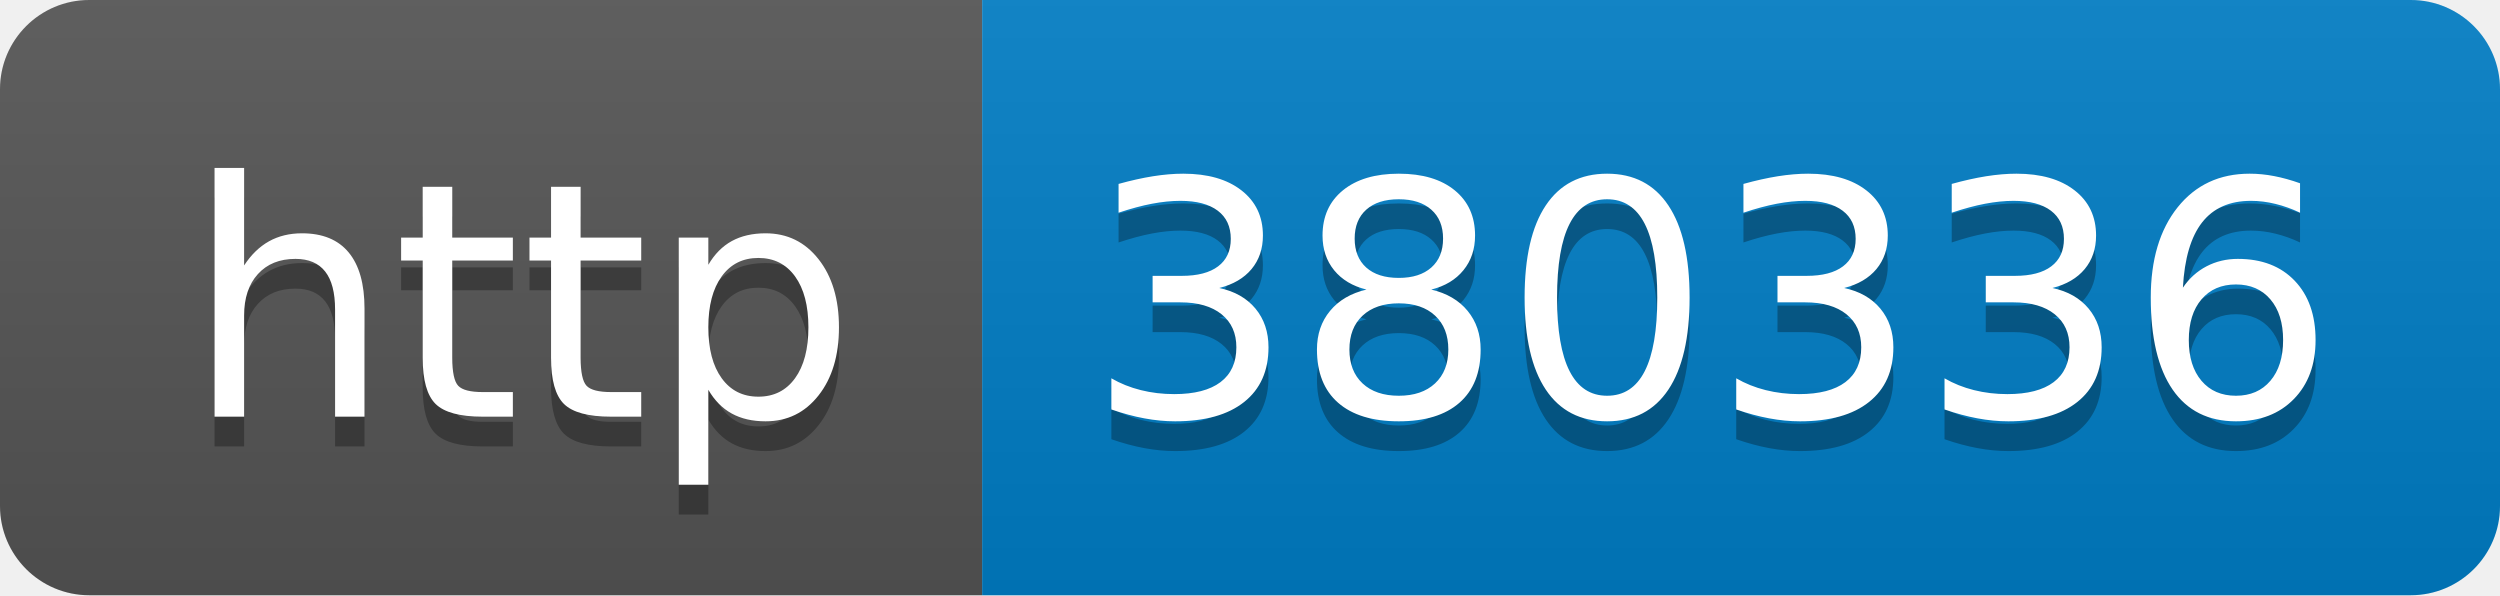
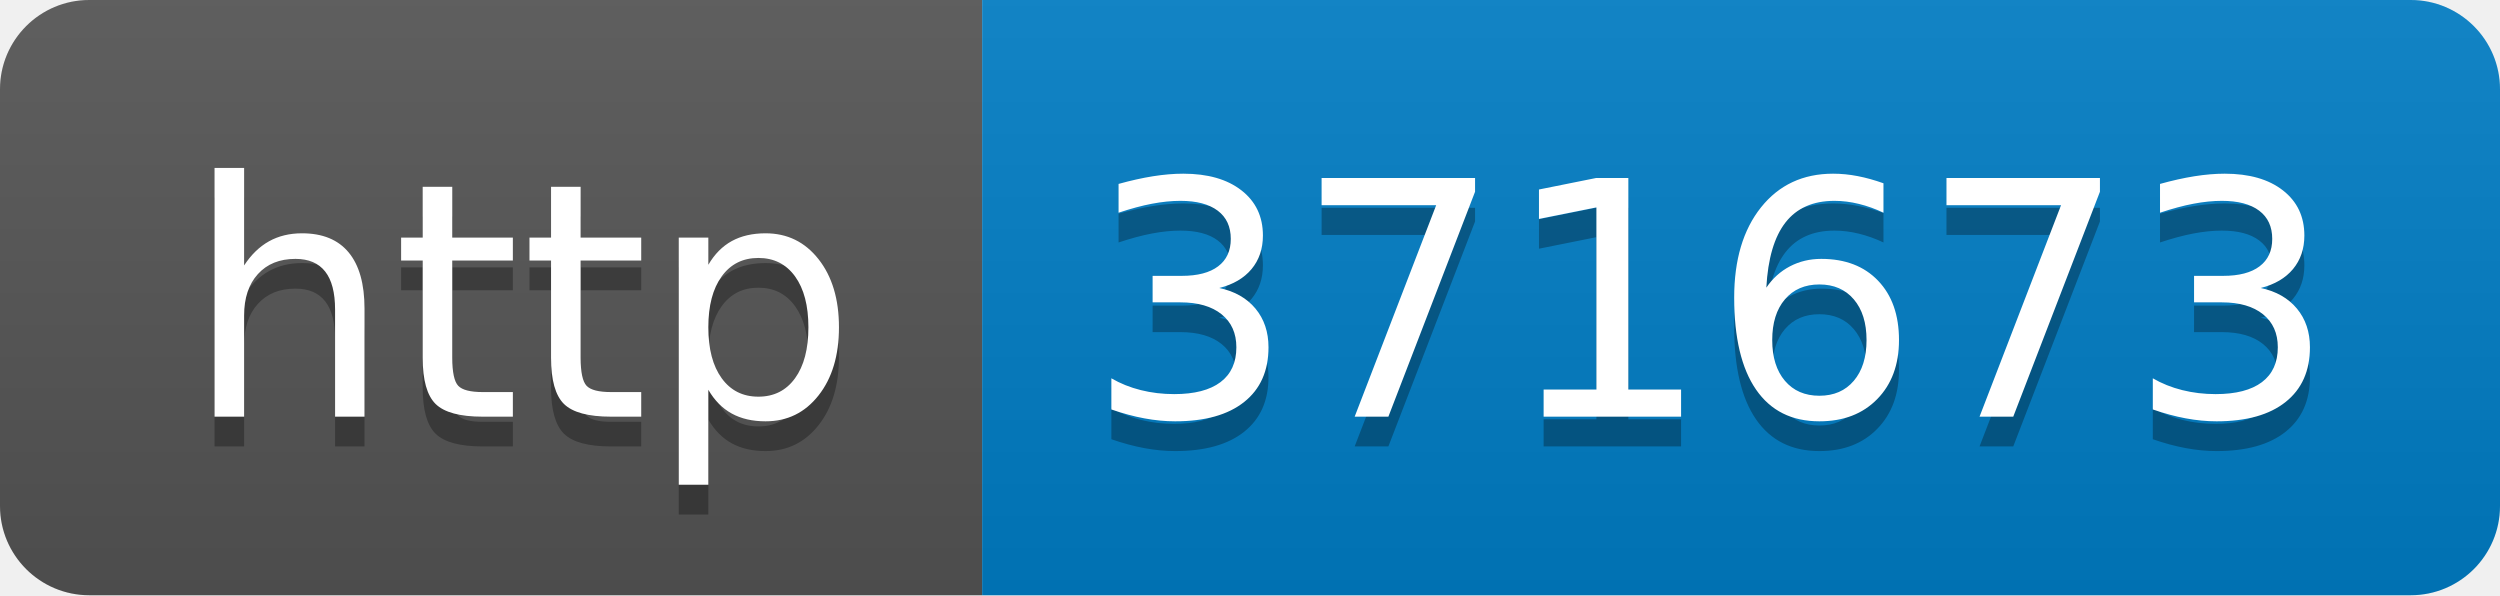
- <svg xmlns="http://www.w3.org/2000/svg" width="84" height="20" role="img" aria-label="http: 380336">
+ <svg xmlns="http://www.w3.org/2000/svg" width="84" height="20" role="img" aria-label="http: 371673">
  <linearGradient id="s" x2="0" y2="100%">
    <stop offset="0" stop-color="#bbb" stop-opacity=".1" />
    <stop offset="1" stop-opacity=".1" />
  </linearGradient>
  <clipPath id="r">
    <rect width="84" height="20" rx="3" fill="#fff" />
  </clipPath>
  <g clip-path="url(#r)">
    <rect width="33" height="20" fill="#555" />
    <rect x="33" width="51" height="20" fill="#007ec6" />
    <rect width="84" height="20" fill="url(#s)" />
  </g>
  <g fill="#fff" text-anchor="middle" font-family="Verdana,Geneva,DejaVu Sans,sans-serif" text-rendering="geometricPrecision" font-size="110">
    <text aria-hidden="true" x="175" y="150" fill="#010101" fill-opacity=".3" transform="scale(.1)" textLength="230">http</text>
    <text x="175" y="140" transform="scale(.1)" fill="#fff" textLength="230">http</text>
-     <text aria-hidden="true" x="575" y="150" fill="#010101" fill-opacity=".3" transform="scale(.1)" textLength="410">380336</text>
-     <text x="575" y="140" transform="scale(.1)" fill="#fff" textLength="410">380336</text>
+     <text aria-hidden="true" x="575" y="150" fill="#010101" fill-opacity=".3" transform="scale(.1)" textLength="410">371673</text>
+     <text x="575" y="140" transform="scale(.1)" fill="#fff" textLength="410">371673</text>
  </g>
</svg>
